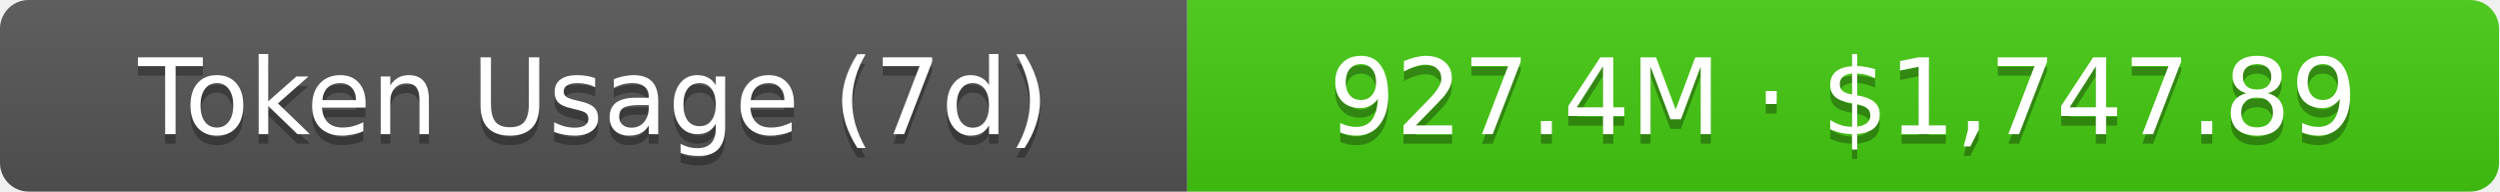
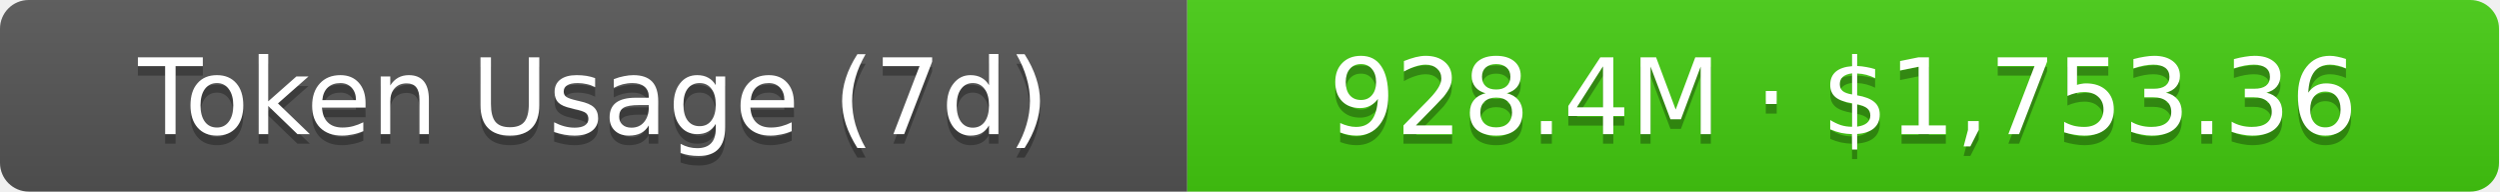
- <svg xmlns="http://www.w3.org/2000/svg" width="261" height="20" role="img" aria-label="Token Usage (7d): 927.4M · $1,747.89">
+ <svg xmlns="http://www.w3.org/2000/svg" width="261" height="20" role="img" aria-label="Token Usage (7d): 928.4M · $1,753.36">
  <linearGradient id="s" x2="0" y2="100%">
    <stop offset="0" stop-color="#bbb" stop-opacity=".1" />
    <stop offset="1" stop-opacity=".1" />
  </linearGradient>
  <clipPath id="r">
    <rect width="261" height="20" rx="3" fill="#fff" />
  </clipPath>
  <g clip-path="url(#r)">
    <rect width="124" height="20" fill="#555" />
    <rect x="124" width="137" height="20" fill="#4c1" />
    <rect width="261" height="20" fill="url(#s)" />
  </g>
  <g fill="#fff" text-anchor="middle" font-family="Verdana,Geneva,DejaVu Sans,sans-serif" text-rendering="geometricPrecision" font-size="11">
    <text aria-hidden="true" x="62" y="15" fill="#010101" fill-opacity=".3">Token Usage (7d)</text>
    <text x="62" y="14">Token Usage (7d)</text>
-     <text aria-hidden="true" x="192.5" y="15" fill="#010101" fill-opacity=".3">927.4M · $1,747.89</text>
-     <text x="192.5" y="14">927.4M · $1,747.89</text>
+     <text aria-hidden="true" x="192.5" y="15" fill="#010101" fill-opacity=".3">928.4M · $1,753.36</text>
+     <text x="192.5" y="14">928.4M · $1,753.36</text>
  </g>
</svg>
